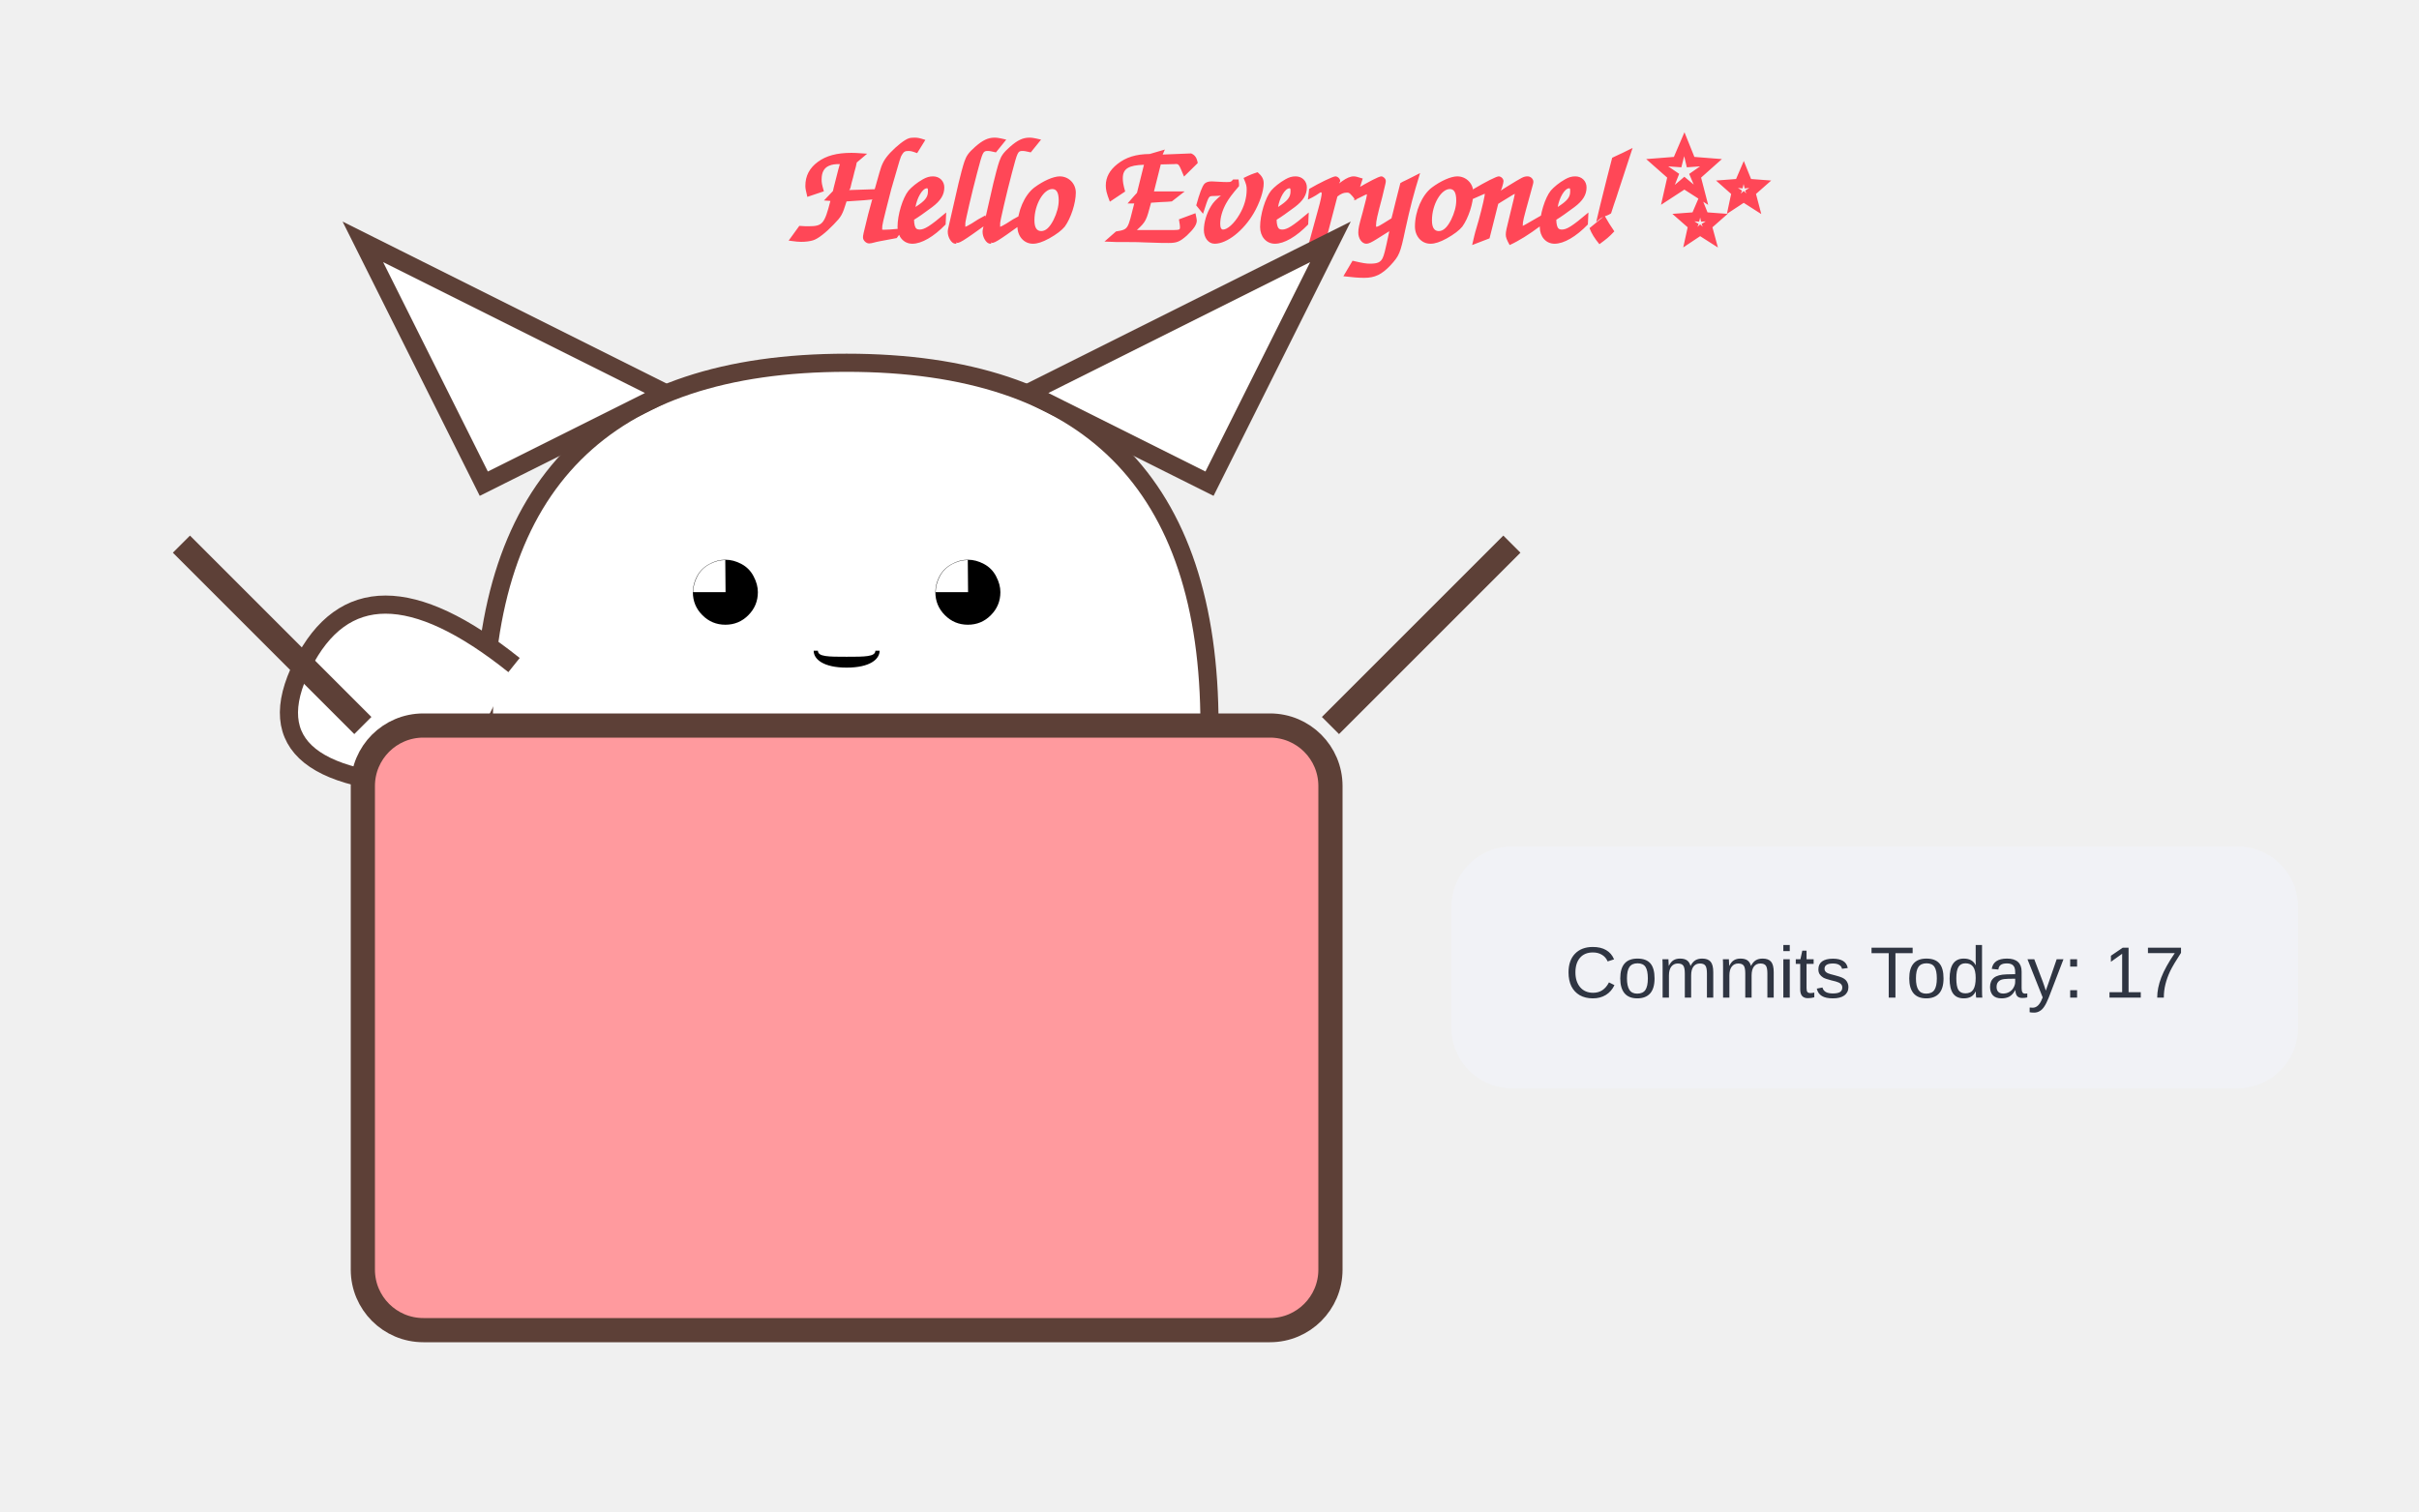
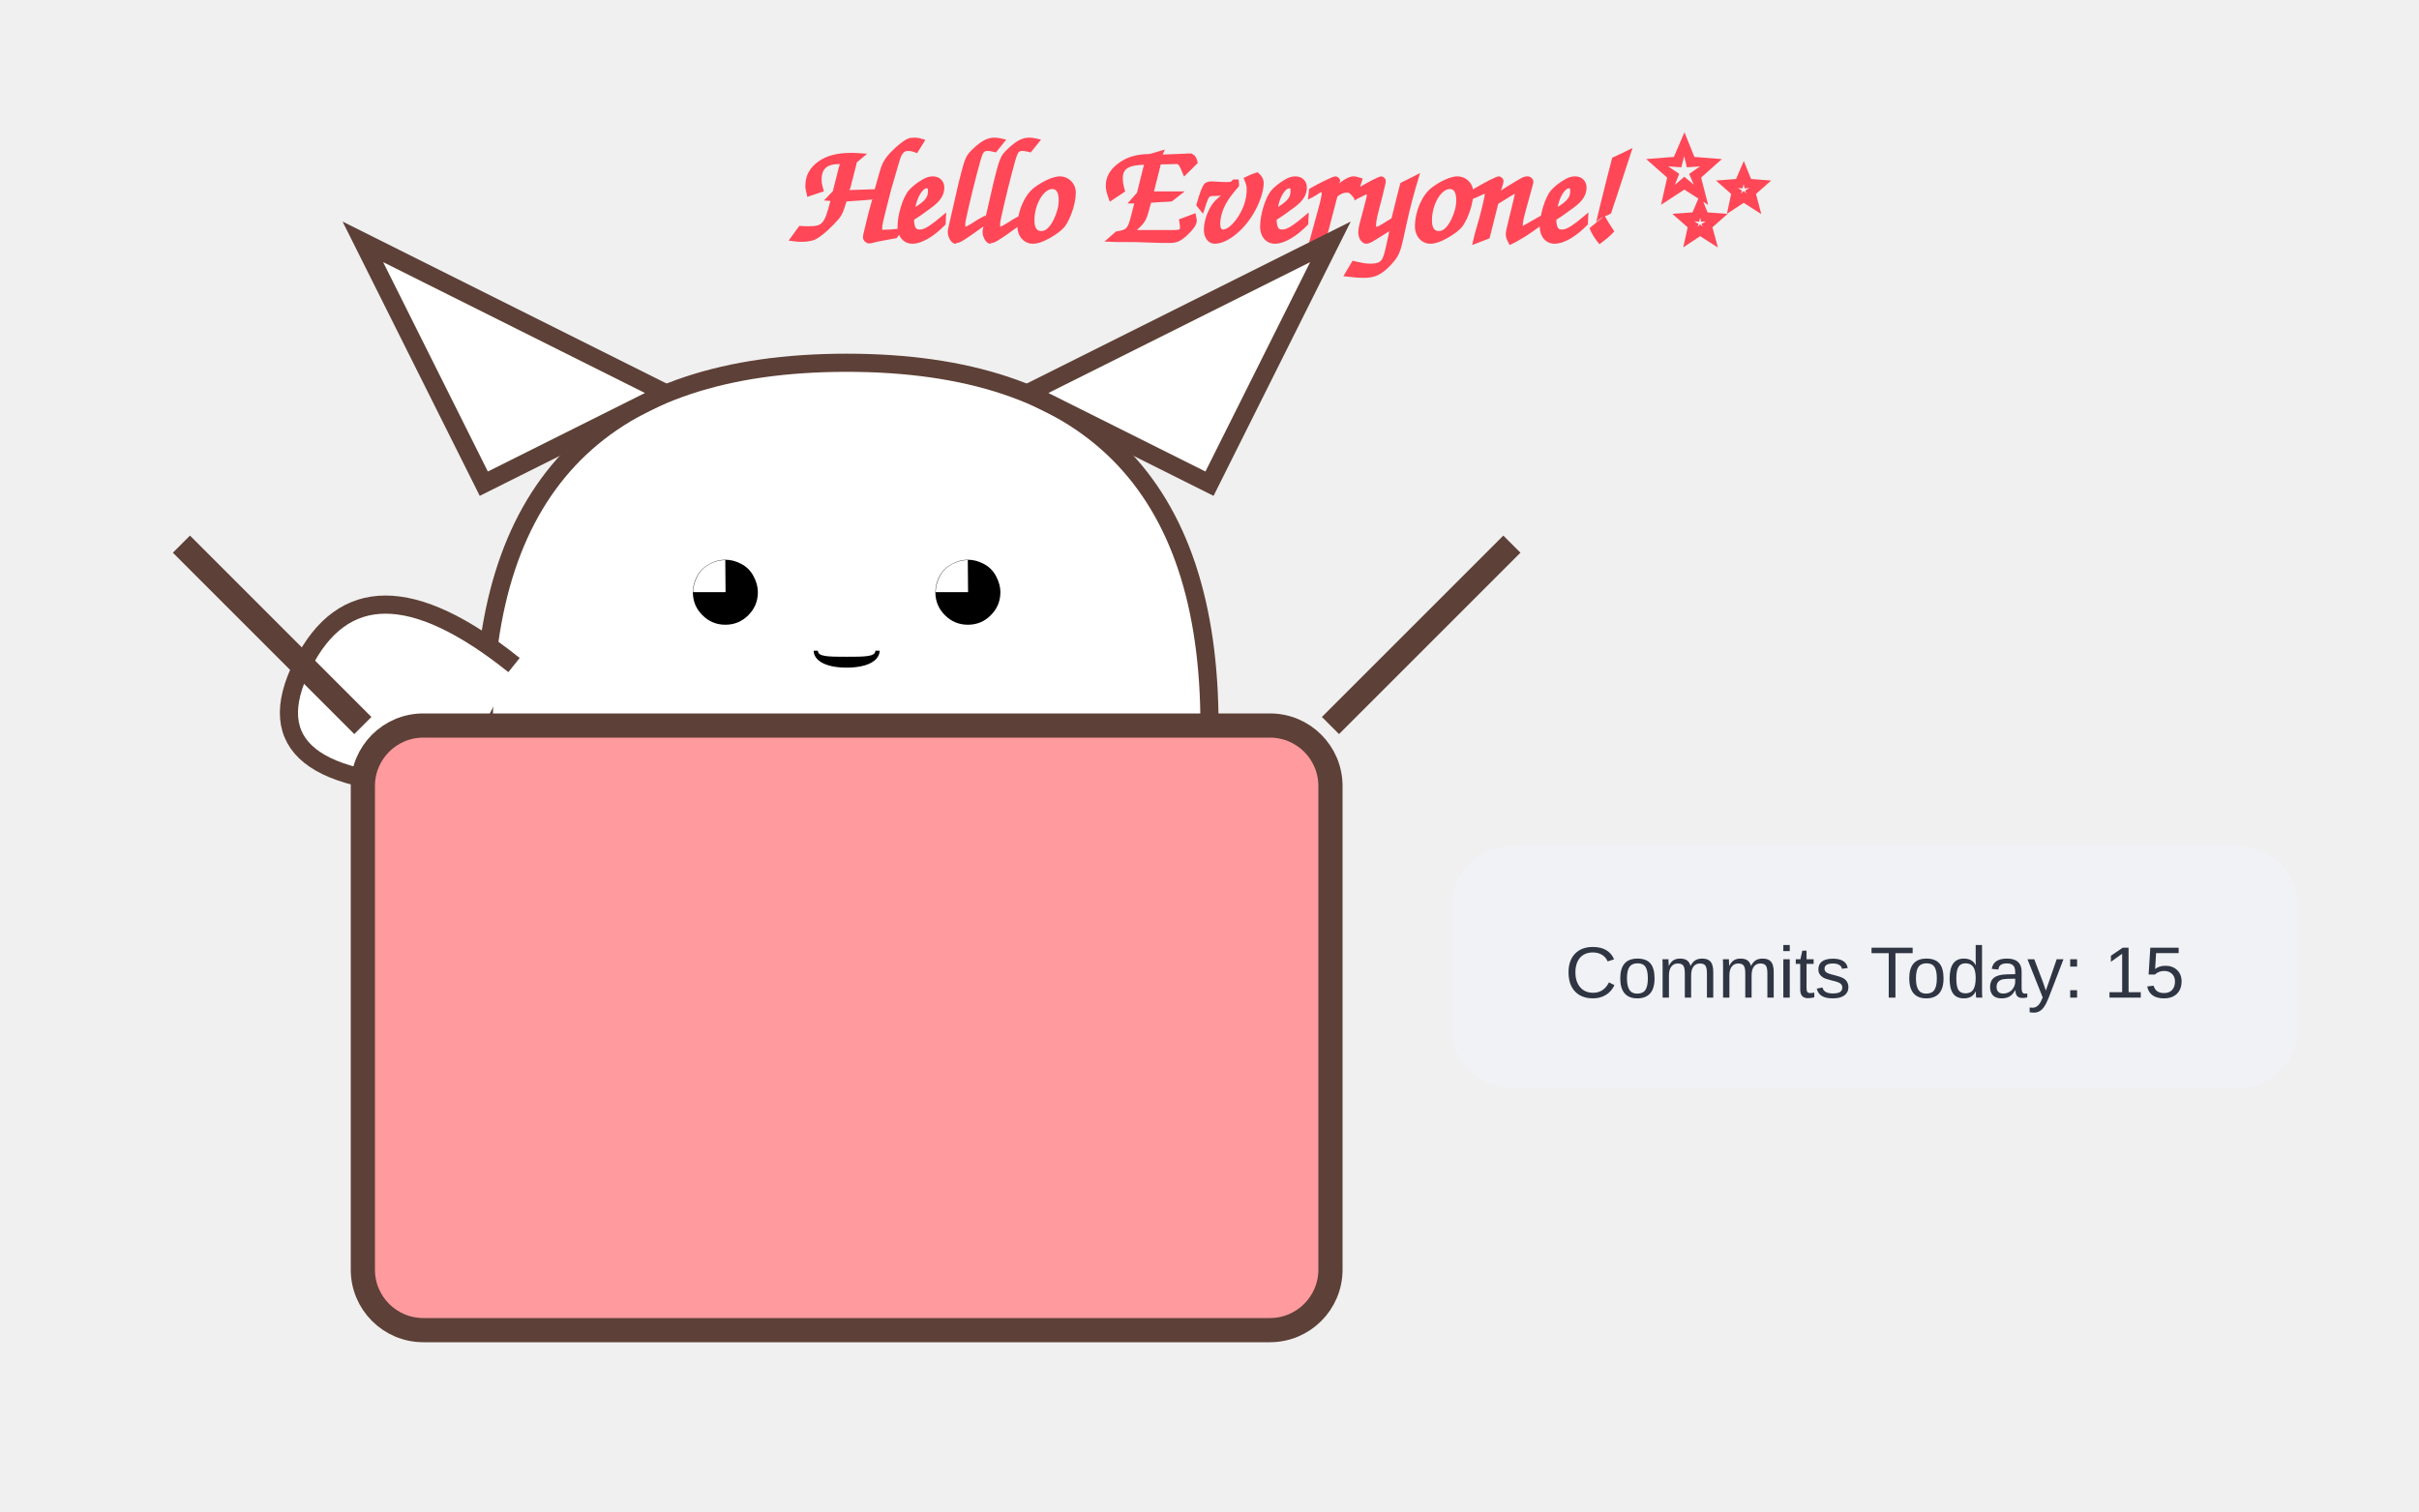
<svg xmlns="http://www.w3.org/2000/svg" width="400" height="250">
  <style>
        @keyframes wave {
          0%, 100% { transform: rotate(0deg); }
          50% { transform: rotate(-20deg); }
        }
        @keyframes bounce {
          0%, 100% { transform: translateY(0); }
          50% { transform: translateY(-5px); }
        }
        .arm { animation: wave 1.5s infinite ease-in-out; transform-origin: 130px 110px; }
        .cat-head { animation: bounce 2s infinite ease-in-out; }
        .text { font-family: 'Comic Sans MS', cursive, sans-serif; fill: #ff4757; font-weight: bold; }
      </style>
  <text x="130" y="40" class="text" font-size="24">Hello Everyone! ✨</text>
  <g class="cat-head">
    <path d="M80,120 Q80,60 140,60 Q200,60 200,120" fill="white" stroke="#5d4037" stroke-width="3" />
    <path d="M80,80 L60,40 L110,65 Z" fill="white" stroke="#5d4037" stroke-width="3" />
    <path d="M200,80 L220,40 L170,65 Z" fill="white" stroke="#5d4037" stroke-width="3" />
    <text x="140" y="105" font-size="25" text-anchor="middle">◕ ‿ ◕</text>
  </g>
  <path class="arm" d="M85,110 Q60,90 50,110 T75,130" fill="white" stroke="#5d4037" stroke-width="3" />
  <rect x="60" y="120" width="160" height="100" fill="#ff9a9e" stroke="#5d4037" stroke-width="4" rx="10" />
  <path d="M60,120 L30,90 M220,120 L250,90" stroke="#5d4037" stroke-width="4" />
  <rect x="240" y="140" width="140" height="40" rx="10" fill="#f1f2f6" />
-   <text x="310" y="165" font-family="Arial" font-size="12" text-anchor="middle" fill="#2f3542">Commits Today: 17</text>
+   <text x="310" y="165" font-family="Arial" font-size="12" text-anchor="middle" fill="#2f3542">Commits Today: 15</text>
</svg>
